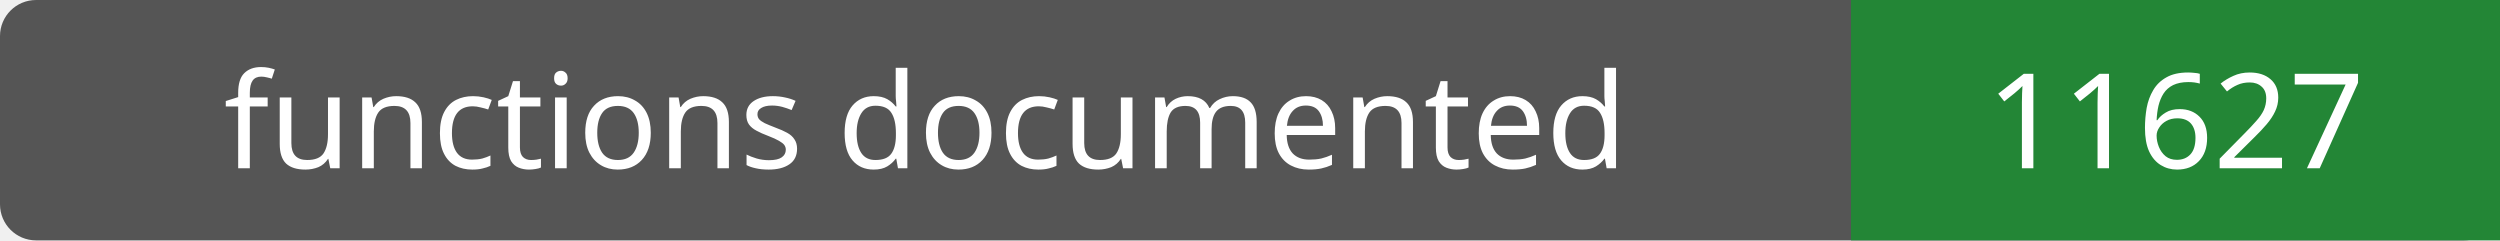
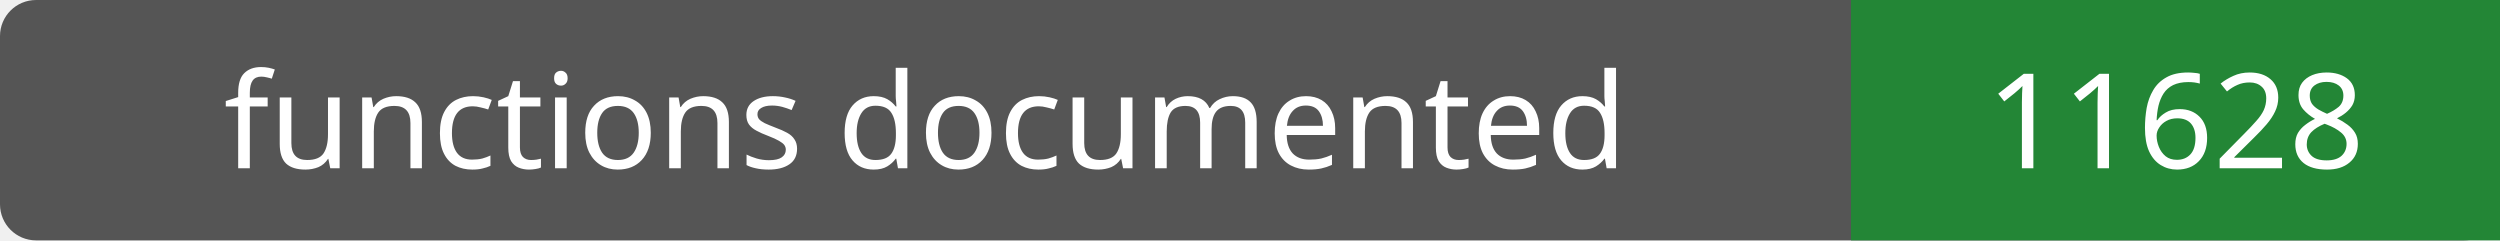
- <svg xmlns="http://www.w3.org/2000/svg" width="208" height="20" role="img" aria-label="functions documented: 11627">
+ <svg xmlns="http://www.w3.org/2000/svg" width="208" height="20" role="img" aria-label="functions documented: 11628">
  <rect width="208" height="20" rx="3" fill="#555" />
  <path fill="#238636" d="M154 0h54v20H154z" />
  <g fill="#fff" text-anchor="middle" font-family="Verdana,sans-serif" font-size="11">
    <text x="77.0" y="14">functions documented</text>
-     <text x="181.0" y="14">11627</text>
+     <text x="181.0" y="14">11628</text>
  </g>
</svg>
